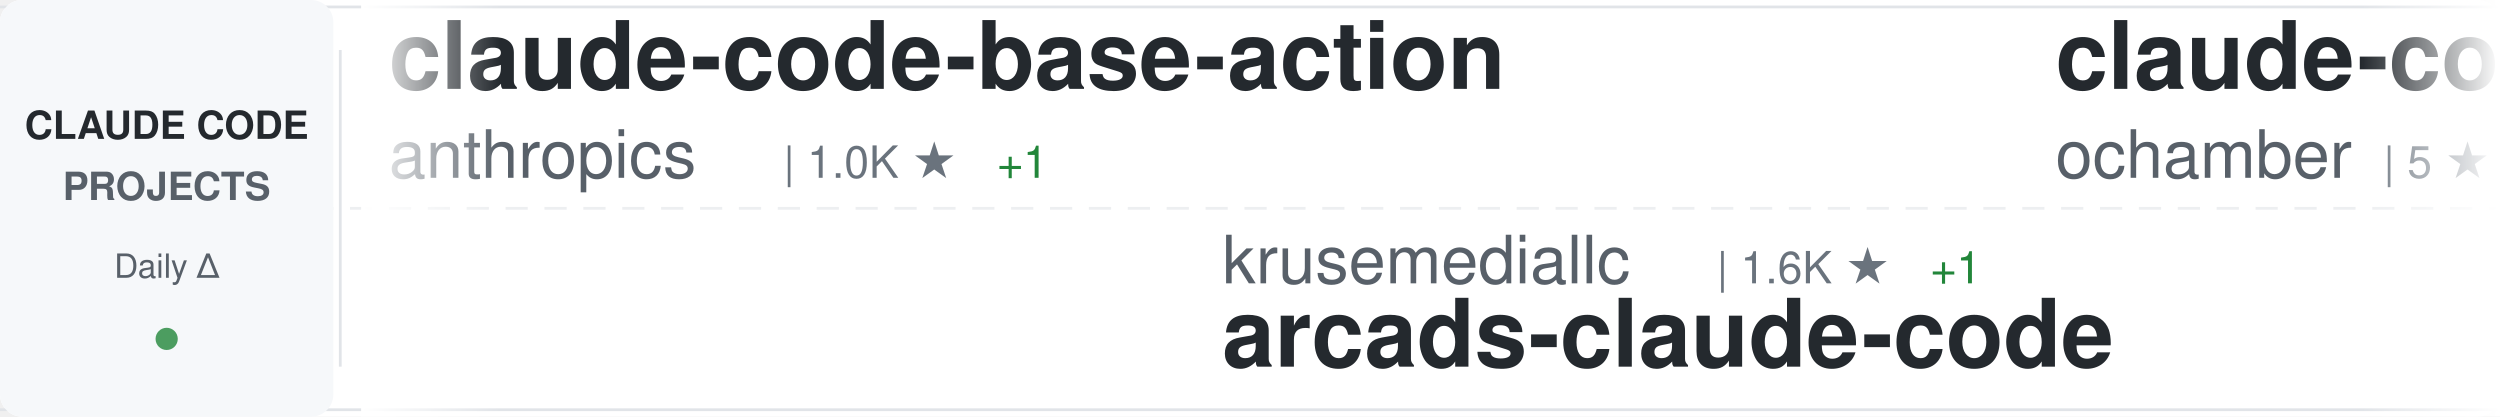
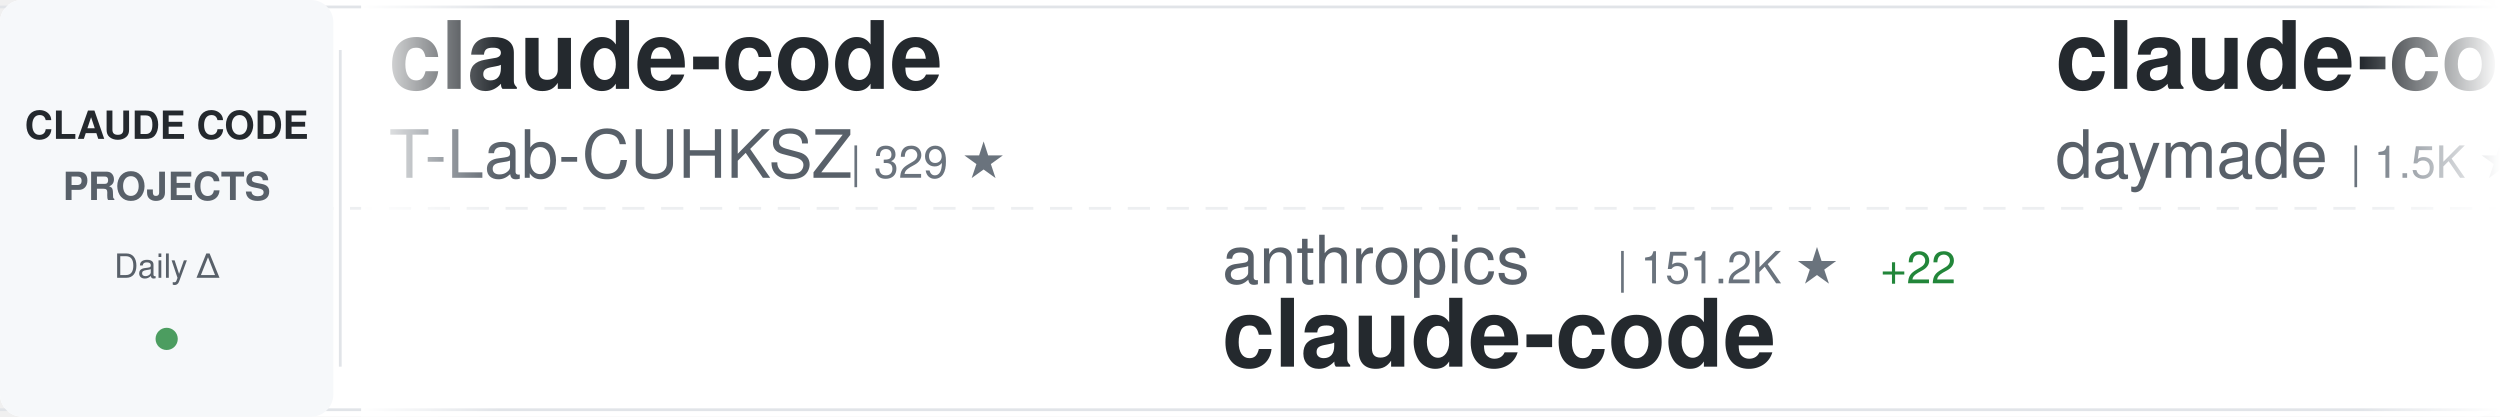
<svg xmlns="http://www.w3.org/2000/svg" width="900" height="150">
  <defs>
    <linearGradient id="awesomeLeftFade" x1="0%" y1="0%" x2="100%" y2="0%">
      <stop offset="0%" style="stop-color:#ffffff;stop-opacity:1" />
      <stop offset="100%" style="stop-color:#ffffff;stop-opacity:0" />
    </linearGradient>
    <linearGradient id="awesomeRightFade" x1="0%" y1="0%" x2="100%" y2="0%">
      <stop offset="0%" style="stop-color:#ffffff;stop-opacity:0" />
      <stop offset="100%" style="stop-color:#ffffff;stop-opacity:1" />
    </linearGradient>
  </defs>
  <rect width="900" height="150" fill="#ffffff" rx="8" />
  <rect x="0" y="2" width="900" height="1" fill="#e1e4e8" />
  <rect x="0" y="147" width="900" height="1" fill="#e1e4e8" />
  <line x1="0" y1="75" x2="900" y2="75" stroke="#e1e4e8" stroke-width="1" stroke-dasharray="8 6" opacity="0.6" />
  <rect x="0" y="0" width="120" height="150" fill="#f6f8fa" rx="8" />
  <text x="60" y="50" font-family="-apple-system, BlinkMacSystemFont, 'Segoe UI', Helvetica, Arial, sans-serif" font-size="14" font-weight="600" fill="#24292e" text-anchor="middle">CLAUDE CODE</text>
  <text x="60" y="72" font-family="-apple-system, BlinkMacSystemFont, 'Segoe UI', Helvetica, Arial, sans-serif" font-size="14" font-weight="600" fill="#586069" text-anchor="middle">PROJECTS</text>
  <text x="60" y="100" font-family="-apple-system, BlinkMacSystemFont, 'Segoe UI', Helvetica, Arial, sans-serif" font-size="12" font-weight="500" fill="#586069" text-anchor="middle">Daily Δ</text>
  <circle cx="60" cy="122" r="4" fill="#22863a" opacity="0.8" />
  <rect x="122" y="18" width="1" height="114" fill="#e1e4e8" />
  <clipPath id="awesomeTickerClip">
    <rect x="130" y="0" width="770" height="150" />
  </clipPath>
  <g clip-path="url(#awesomeTickerClip)">
    <g id="awesomeTickerItems">
      <animateTransform attributeName="transform" attributeType="XML" type="translate" from="0 0" to="-3000 0" dur="54s" repeatCount="indefinite" />
      <g transform="translate(0, 0)">
-         <text x="140" y="32" font-family="-apple-system, BlinkMacSystemFont, 'Segoe UI', Helvetica, Arial, sans-serif" font-size="34" font-weight="600" fill="#24292e">claude-code-base-action</text>
-         <text x="140" y="64" font-family="-apple-system, BlinkMacSystemFont, 'Segoe UI', Helvetica, Arial, sans-serif" font-size="24" font-weight="400" fill="#586069">anthropics</text>
-         <text x="282" y="64" font-family="-apple-system, BlinkMacSystemFont, 'Segoe UI', Helvetica, Arial, sans-serif" font-size="16" font-weight="500" fill="#6a737d">| 1.0K ★</text>
-         <text x="359" y="64" font-family="-apple-system, BlinkMacSystemFont, 'Segoe UI', Helvetica, Arial, sans-serif" font-size="16" font-weight="500" fill="#22863a"> +1</text>
+         <text x="140" y="32" font-family="-apple-system, BlinkMacSystemFont, 'Segoe UI', Helvetica, Arial, sans-serif" font-size="34" font-weight="600" fill="#24292e">claude-code</text>
+         <text x="140" y="64" font-family="-apple-system, BlinkMacSystemFont, 'Segoe UI', Helvetica, Arial, sans-serif" font-size="24" font-weight="400" fill="#586069">T-Lab-CUHKSZ</text>
+         <text x="306" y="64" font-family="-apple-system, BlinkMacSystemFont, 'Segoe UI', Helvetica, Arial, sans-serif" font-size="16" font-weight="500" fill="#6a737d">| 329 ★</text>
      </g>
      <g transform="translate(300, 0)">
+         <text x="140" y="102" font-family="-apple-system, BlinkMacSystemFont, 'Segoe UI', Helvetica, Arial, sans-serif" font-size="24" font-weight="400" fill="#586069">anthropics</text>
+         <text x="282" y="102" font-family="-apple-system, BlinkMacSystemFont, 'Segoe UI', Helvetica, Arial, sans-serif" font-size="16" font-weight="500" fill="#6a737d">| 151.2K ★</text>
+         <text x="377" y="102" font-family="-apple-system, BlinkMacSystemFont, 'Segoe UI', Helvetica, Arial, sans-serif" font-size="16" font-weight="500" fill="#22863a"> +22</text>
+         <text x="140" y="132" font-family="-apple-system, BlinkMacSystemFont, 'Segoe UI', Helvetica, Arial, sans-serif" font-size="34" font-weight="600" fill="#24292e">claude-code</text>
+       </g>
+       <g transform="translate(600, 0)">
+         <text x="140" y="32" font-family="-apple-system, BlinkMacSystemFont, 'Segoe UI', Helvetica, Arial, sans-serif" font-size="34" font-weight="600" fill="#24292e">claude-code-skills</text>
+         <text x="140" y="64" font-family="-apple-system, BlinkMacSystemFont, 'Segoe UI', Helvetica, Arial, sans-serif" font-size="24" font-weight="400" fill="#586069">daymade</text>
+         <text x="246" y="64" font-family="-apple-system, BlinkMacSystemFont, 'Segoe UI', Helvetica, Arial, sans-serif" font-size="16" font-weight="500" fill="#6a737d">| 1.5K ★</text>
+         <text x="323" y="64" font-family="-apple-system, BlinkMacSystemFont, 'Segoe UI', Helvetica, Arial, sans-serif" font-size="16" font-weight="500" fill="#22863a"> +1.5K</text>
+       </g>
+       <g transform="translate(900, 0)">
+         <text x="140" y="102" font-family="-apple-system, BlinkMacSystemFont, 'Segoe UI', Helvetica, Arial, sans-serif" font-size="24" font-weight="400" fill="#586069">OrcaWhisper</text>
+         <text x="294" y="102" font-family="-apple-system, BlinkMacSystemFont, 'Segoe UI', Helvetica, Arial, sans-serif" font-size="16" font-weight="500" fill="#6a737d">| 103 ★</text>
+         <text x="140" y="132" font-family="-apple-system, BlinkMacSystemFont, 'Segoe UI', Helvetica, Arial, sans-serif" font-size="34" font-weight="600" fill="#24292e">Claude-Code</text>
+       </g>
+       <g transform="translate(1200, 0)">
+         <text x="140" y="32" font-family="-apple-system, BlinkMacSystemFont, 'Segoe UI', Helvetica, Arial, sans-serif" font-size="34" font-weight="600" fill="#24292e">claude-code-source-build</text>
+         <text x="140" y="64" font-family="-apple-system, BlinkMacSystemFont, 'Segoe UI', Helvetica, Arial, sans-serif" font-size="24" font-weight="400" fill="#586069">andrew-kramer-inno</text>
+         <text x="378" y="64" font-family="-apple-system, BlinkMacSystemFont, 'Segoe UI', Helvetica, Arial, sans-serif" font-size="16" font-weight="500" fill="#6a737d">| 593 ★</text>
+       </g>
+       <g transform="translate(1500, 0)">
+         <text x="140" y="102" font-family="-apple-system, BlinkMacSystemFont, 'Segoe UI', Helvetica, Arial, sans-serif" font-size="24" font-weight="400" fill="#586069">overwirehq</text>
+         <text x="282" y="102" font-family="-apple-system, BlinkMacSystemFont, 'Segoe UI', Helvetica, Arial, sans-serif" font-size="16" font-weight="500" fill="#6a737d">| 2.8K ★</text>
+         <text x="140" y="132" font-family="-apple-system, BlinkMacSystemFont, 'Segoe UI', Helvetica, Arial, sans-serif" font-size="34" font-weight="600" fill="#24292e">claude-code-telegram</text>
+       </g>
+       <g transform="translate(1800, 0)">
+         <text x="140" y="32" font-family="-apple-system, BlinkMacSystemFont, 'Segoe UI', Helvetica, Arial, sans-serif" font-size="34" font-weight="600" fill="#24292e">claude-code-workflows</text>
+         <text x="140" y="64" font-family="-apple-system, BlinkMacSystemFont, 'Segoe UI', Helvetica, Arial, sans-serif" font-size="24" font-weight="400" fill="#586069">OneRedOak</text>
+         <text x="270" y="64" font-family="-apple-system, BlinkMacSystemFont, 'Segoe UI', Helvetica, Arial, sans-serif" font-size="16" font-weight="500" fill="#6a737d">| 3.9K ★</text>
+       </g>
+       <g transform="translate(2100, 0)">
+         <text x="140" y="102" font-family="-apple-system, BlinkMacSystemFont, 'Segoe UI', Helvetica, Arial, sans-serif" font-size="24" font-weight="400" fill="#586069">ccplugins</text>
+         <text x="270" y="102" font-family="-apple-system, BlinkMacSystemFont, 'Segoe UI', Helvetica, Arial, sans-serif" font-size="16" font-weight="500" fill="#6a737d">| 974 ★</text>
+         <text x="140" y="132" font-family="-apple-system, BlinkMacSystemFont, 'Segoe UI', Helvetica, Arial, sans-serif" font-size="34" font-weight="600" fill="#24292e">awesome-claude-code-plug...</text>
+       </g>
+       <g transform="translate(2400, 0)">
+         <text x="140" y="32" font-family="-apple-system, BlinkMacSystemFont, 'Segoe UI', Helvetica, Arial, sans-serif" font-size="34" font-weight="600" fill="#24292e">claude-code-source-code</text>
+         <text x="140" y="64" font-family="-apple-system, BlinkMacSystemFont, 'Segoe UI', Helvetica, Arial, sans-serif" font-size="24" font-weight="400" fill="#586069">777genius</text>
+         <text x="270" y="64" font-family="-apple-system, BlinkMacSystemFont, 'Segoe UI', Helvetica, Arial, sans-serif" font-size="16" font-weight="500" fill="#6a737d">| 935 ★</text>
+       </g>
+       <g transform="translate(2700, 0)">
        <text x="140" y="102" font-family="-apple-system, BlinkMacSystemFont, 'Segoe UI', Helvetica, Arial, sans-serif" font-size="24" font-weight="400" fill="#586069">krusemediallc</text>
        <text x="318" y="102" font-family="-apple-system, BlinkMacSystemFont, 'Segoe UI', Helvetica, Arial, sans-serif" font-size="16" font-weight="500" fill="#6a737d">| 1.6K ★</text>
        <text x="395" y="102" font-family="-apple-system, BlinkMacSystemFont, 'Segoe UI', Helvetica, Arial, sans-serif" font-size="16" font-weight="500" fill="#22863a"> +1</text>
        <text x="140" y="132" font-family="-apple-system, BlinkMacSystemFont, 'Segoe UI', Helvetica, Arial, sans-serif" font-size="34" font-weight="600" fill="#24292e">arcads-claude-code</text>
      </g>
-       <g transform="translate(600, 0)">
+       <g transform="translate(3000, 0)">
        <text x="140" y="32" font-family="-apple-system, BlinkMacSystemFont, 'Segoe UI', Helvetica, Arial, sans-serif" font-size="34" font-weight="600" fill="#24292e">claude-code</text>
-         <text x="140" y="64" font-family="-apple-system, BlinkMacSystemFont, 'Segoe UI', Helvetica, Arial, sans-serif" font-size="24" font-weight="400" fill="#586069">ochamber</text>
-         <text x="258" y="64" font-family="-apple-system, BlinkMacSystemFont, 'Segoe UI', Helvetica, Arial, sans-serif" font-size="16" font-weight="500" fill="#6a737d">| 5 ★</text>
-       </g>
-       <g transform="translate(900, 0)">
-         <text x="140" y="102" font-family="-apple-system, BlinkMacSystemFont, 'Segoe UI', Helvetica, Arial, sans-serif" font-size="24" font-weight="400" fill="#586069">edmund-io</text>
-         <text x="270" y="102" font-family="-apple-system, BlinkMacSystemFont, 'Segoe UI', Helvetica, Arial, sans-serif" font-size="16" font-weight="500" fill="#6a737d">| 1.5K ★</text>
-         <text x="140" y="132" font-family="-apple-system, BlinkMacSystemFont, 'Segoe UI', Helvetica, Arial, sans-serif" font-size="34" font-weight="600" fill="#24292e">edmunds-claude-code</text>
-       </g>
-       <g transform="translate(1200, 0)">
-         <text x="140" y="32" font-family="-apple-system, BlinkMacSystemFont, 'Segoe UI', Helvetica, Arial, sans-serif" font-size="34" font-weight="600" fill="#24292e">claude-code</text>
-         <text x="140" y="64" font-family="-apple-system, BlinkMacSystemFont, 'Segoe UI', Helvetica, Arial, sans-serif" font-size="24" font-weight="400" fill="#586069">isboyjc</text>
-         <text x="246" y="64" font-family="-apple-system, BlinkMacSystemFont, 'Segoe UI', Helvetica, Arial, sans-serif" font-size="16" font-weight="500" fill="#6a737d">| 162 ★</text>
-       </g>
-       <g transform="translate(1500, 0)">
-         <text x="140" y="102" font-family="-apple-system, BlinkMacSystemFont, 'Segoe UI', Helvetica, Arial, sans-serif" font-size="24" font-weight="400" fill="#586069">asgeirtj</text>
-         <text x="258" y="102" font-family="-apple-system, BlinkMacSystemFont, 'Segoe UI', Helvetica, Arial, sans-serif" font-size="16" font-weight="500" fill="#6a737d">| 69.8K ★</text>
-         <text x="344" y="102" font-family="-apple-system, BlinkMacSystemFont, 'Segoe UI', Helvetica, Arial, sans-serif" font-size="16" font-weight="500" fill="#22863a"> +12</text>
-         <text x="140" y="132" font-family="-apple-system, BlinkMacSystemFont, 'Segoe UI', Helvetica, Arial, sans-serif" font-size="34" font-weight="600" fill="#24292e">system_prompts_leaks</text>
-       </g>
-       <g transform="translate(1800, 0)">
-         <text x="140" y="32" font-family="-apple-system, BlinkMacSystemFont, 'Segoe UI', Helvetica, Arial, sans-serif" font-size="34" font-weight="600" fill="#24292e">claude-code</text>
-         <text x="140" y="64" font-family="-apple-system, BlinkMacSystemFont, 'Segoe UI', Helvetica, Arial, sans-serif" font-size="24" font-weight="400" fill="#586069">tanbiralam</text>
-         <text x="282" y="64" font-family="-apple-system, BlinkMacSystemFont, 'Segoe UI', Helvetica, Arial, sans-serif" font-size="16" font-weight="500" fill="#6a737d">| 2.3K ★</text>
-       </g>
-       <g transform="translate(2100, 0)">
-         <text x="140" y="102" font-family="-apple-system, BlinkMacSystemFont, 'Segoe UI', Helvetica, Arial, sans-serif" font-size="24" font-weight="400" fill="#586069">disler</text>
-         <text x="234" y="102" font-family="-apple-system, BlinkMacSystemFont, 'Segoe UI', Helvetica, Arial, sans-serif" font-size="16" font-weight="500" fill="#6a737d">| 1.7K ★</text>
-         <text x="140" y="132" font-family="-apple-system, BlinkMacSystemFont, 'Segoe UI', Helvetica, Arial, sans-serif" font-size="34" font-weight="600" fill="#24292e">pi-vs-claude-code</text>
-       </g>
-       <g transform="translate(2400, 0)">
-         <text x="140" y="32" font-family="-apple-system, BlinkMacSystemFont, 'Segoe UI', Helvetica, Arial, sans-serif" font-size="34" font-weight="600" fill="#24292e">claude-code-sourcemap</text>
-         <text x="140" y="64" font-family="-apple-system, BlinkMacSystemFont, 'Segoe UI', Helvetica, Arial, sans-serif" font-size="24" font-weight="400" fill="#586069">ChinaSiro</text>
-         <text x="270" y="64" font-family="-apple-system, BlinkMacSystemFont, 'Segoe UI', Helvetica, Arial, sans-serif" font-size="16" font-weight="500" fill="#6a737d">| 9.7K ★</text>
-       </g>
-       <g transform="translate(2700, 0)">
-         <text x="140" y="102" font-family="-apple-system, BlinkMacSystemFont, 'Segoe UI', Helvetica, Arial, sans-serif" font-size="24" font-weight="400" fill="#586069">hangsman</text>
-         <text x="258" y="102" font-family="-apple-system, BlinkMacSystemFont, 'Segoe UI', Helvetica, Arial, sans-serif" font-size="16" font-weight="500" fill="#6a737d">| 798 ★</text>
-         <text x="140" y="132" font-family="-apple-system, BlinkMacSystemFont, 'Segoe UI', Helvetica, Arial, sans-serif" font-size="34" font-weight="600" fill="#24292e">claude-code-source</text>
-       </g>
-       <g transform="translate(3000, 0)">
-         <text x="140" y="32" font-family="-apple-system, BlinkMacSystemFont, 'Segoe UI', Helvetica, Arial, sans-serif" font-size="34" font-weight="600" fill="#24292e">claude-code-base-action</text>
-         <text x="140" y="64" font-family="-apple-system, BlinkMacSystemFont, 'Segoe UI', Helvetica, Arial, sans-serif" font-size="24" font-weight="400" fill="#586069">anthropics</text>
-         <text x="282" y="64" font-family="-apple-system, BlinkMacSystemFont, 'Segoe UI', Helvetica, Arial, sans-serif" font-size="16" font-weight="500" fill="#6a737d">| 1.0K ★</text>
-         <text x="359" y="64" font-family="-apple-system, BlinkMacSystemFont, 'Segoe UI', Helvetica, Arial, sans-serif" font-size="16" font-weight="500" fill="#22863a"> +1</text>
+         <text x="140" y="64" font-family="-apple-system, BlinkMacSystemFont, 'Segoe UI', Helvetica, Arial, sans-serif" font-size="24" font-weight="400" fill="#586069">T-Lab-CUHKSZ</text>
+         <text x="306" y="64" font-family="-apple-system, BlinkMacSystemFont, 'Segoe UI', Helvetica, Arial, sans-serif" font-size="16" font-weight="500" fill="#6a737d">| 329 ★</text>
      </g>
      <g transform="translate(3300, 0)">
-         <text x="140" y="102" font-family="-apple-system, BlinkMacSystemFont, 'Segoe UI', Helvetica, Arial, sans-serif" font-size="24" font-weight="400" fill="#586069">krusemediallc</text>
-         <text x="318" y="102" font-family="-apple-system, BlinkMacSystemFont, 'Segoe UI', Helvetica, Arial, sans-serif" font-size="16" font-weight="500" fill="#6a737d">| 1.6K ★</text>
-         <text x="395" y="102" font-family="-apple-system, BlinkMacSystemFont, 'Segoe UI', Helvetica, Arial, sans-serif" font-size="16" font-weight="500" fill="#22863a"> +1</text>
-         <text x="140" y="132" font-family="-apple-system, BlinkMacSystemFont, 'Segoe UI', Helvetica, Arial, sans-serif" font-size="34" font-weight="600" fill="#24292e">arcads-claude-code</text>
+         <text x="140" y="102" font-family="-apple-system, BlinkMacSystemFont, 'Segoe UI', Helvetica, Arial, sans-serif" font-size="24" font-weight="400" fill="#586069">anthropics</text>
+         <text x="282" y="102" font-family="-apple-system, BlinkMacSystemFont, 'Segoe UI', Helvetica, Arial, sans-serif" font-size="16" font-weight="500" fill="#6a737d">| 151.2K ★</text>
+         <text x="377" y="102" font-family="-apple-system, BlinkMacSystemFont, 'Segoe UI', Helvetica, Arial, sans-serif" font-size="16" font-weight="500" fill="#22863a"> +22</text>
+         <text x="140" y="132" font-family="-apple-system, BlinkMacSystemFont, 'Segoe UI', Helvetica, Arial, sans-serif" font-size="34" font-weight="600" fill="#24292e">claude-code</text>
      </g>
      <g transform="translate(3600, 0)">
-         <text x="140" y="32" font-family="-apple-system, BlinkMacSystemFont, 'Segoe UI', Helvetica, Arial, sans-serif" font-size="34" font-weight="600" fill="#24292e">claude-code</text>
-         <text x="140" y="64" font-family="-apple-system, BlinkMacSystemFont, 'Segoe UI', Helvetica, Arial, sans-serif" font-size="24" font-weight="400" fill="#586069">ochamber</text>
-         <text x="258" y="64" font-family="-apple-system, BlinkMacSystemFont, 'Segoe UI', Helvetica, Arial, sans-serif" font-size="16" font-weight="500" fill="#6a737d">| 5 ★</text>
+         <text x="140" y="32" font-family="-apple-system, BlinkMacSystemFont, 'Segoe UI', Helvetica, Arial, sans-serif" font-size="34" font-weight="600" fill="#24292e">claude-code-skills</text>
+         <text x="140" y="64" font-family="-apple-system, BlinkMacSystemFont, 'Segoe UI', Helvetica, Arial, sans-serif" font-size="24" font-weight="400" fill="#586069">daymade</text>
+         <text x="246" y="64" font-family="-apple-system, BlinkMacSystemFont, 'Segoe UI', Helvetica, Arial, sans-serif" font-size="16" font-weight="500" fill="#6a737d">| 1.5K ★</text>
+         <text x="323" y="64" font-family="-apple-system, BlinkMacSystemFont, 'Segoe UI', Helvetica, Arial, sans-serif" font-size="16" font-weight="500" fill="#22863a"> +1.5K</text>
      </g>
      <g transform="translate(3900, 0)">
-         <text x="140" y="102" font-family="-apple-system, BlinkMacSystemFont, 'Segoe UI', Helvetica, Arial, sans-serif" font-size="24" font-weight="400" fill="#586069">edmund-io</text>
-         <text x="270" y="102" font-family="-apple-system, BlinkMacSystemFont, 'Segoe UI', Helvetica, Arial, sans-serif" font-size="16" font-weight="500" fill="#6a737d">| 1.5K ★</text>
-         <text x="140" y="132" font-family="-apple-system, BlinkMacSystemFont, 'Segoe UI', Helvetica, Arial, sans-serif" font-size="34" font-weight="600" fill="#24292e">edmunds-claude-code</text>
+         <text x="140" y="102" font-family="-apple-system, BlinkMacSystemFont, 'Segoe UI', Helvetica, Arial, sans-serif" font-size="24" font-weight="400" fill="#586069">OrcaWhisper</text>
+         <text x="294" y="102" font-family="-apple-system, BlinkMacSystemFont, 'Segoe UI', Helvetica, Arial, sans-serif" font-size="16" font-weight="500" fill="#6a737d">| 103 ★</text>
+         <text x="140" y="132" font-family="-apple-system, BlinkMacSystemFont, 'Segoe UI', Helvetica, Arial, sans-serif" font-size="34" font-weight="600" fill="#24292e">Claude-Code</text>
      </g>
    </g>
  </g>
  <rect x="130" y="0" width="50" height="150" fill="url(#awesomeLeftFade)" />
  <rect x="850" y="0" width="50" height="150" fill="url(#awesomeRightFade)" />
</svg>
